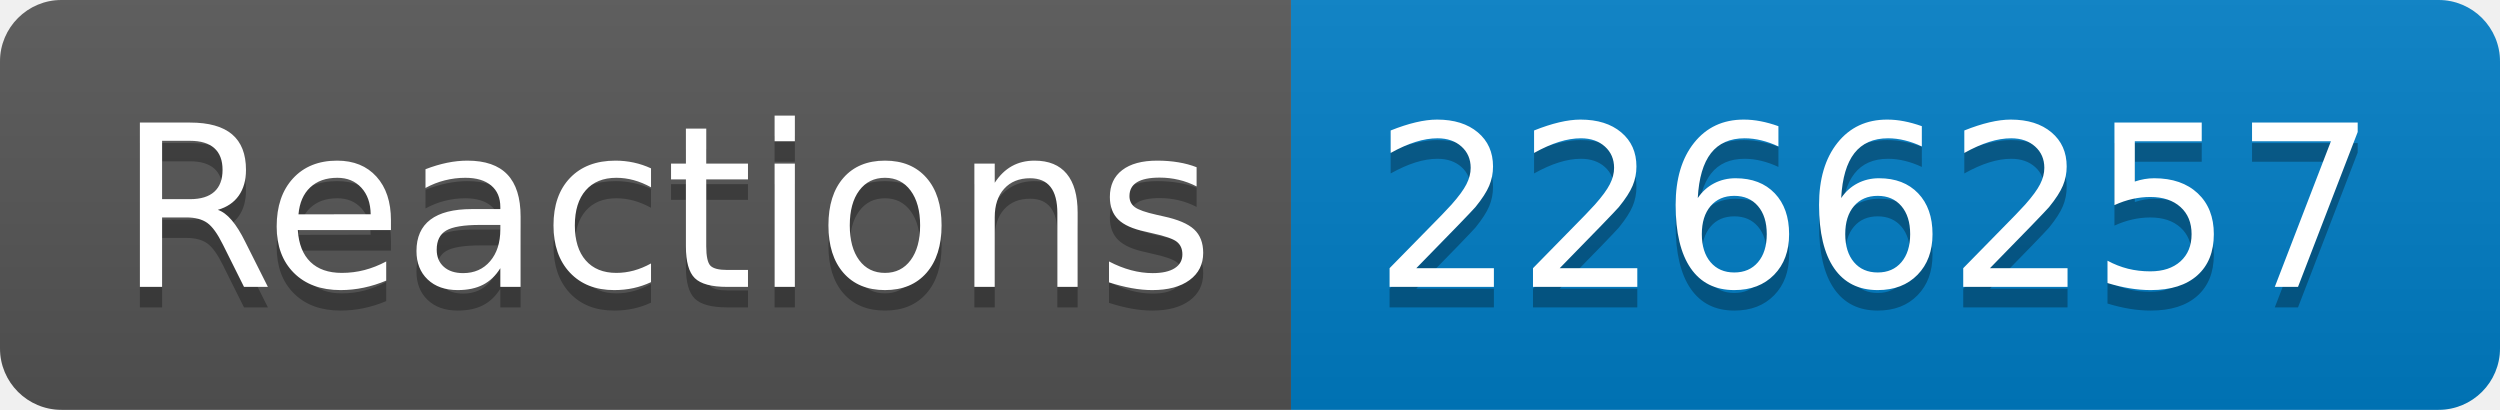
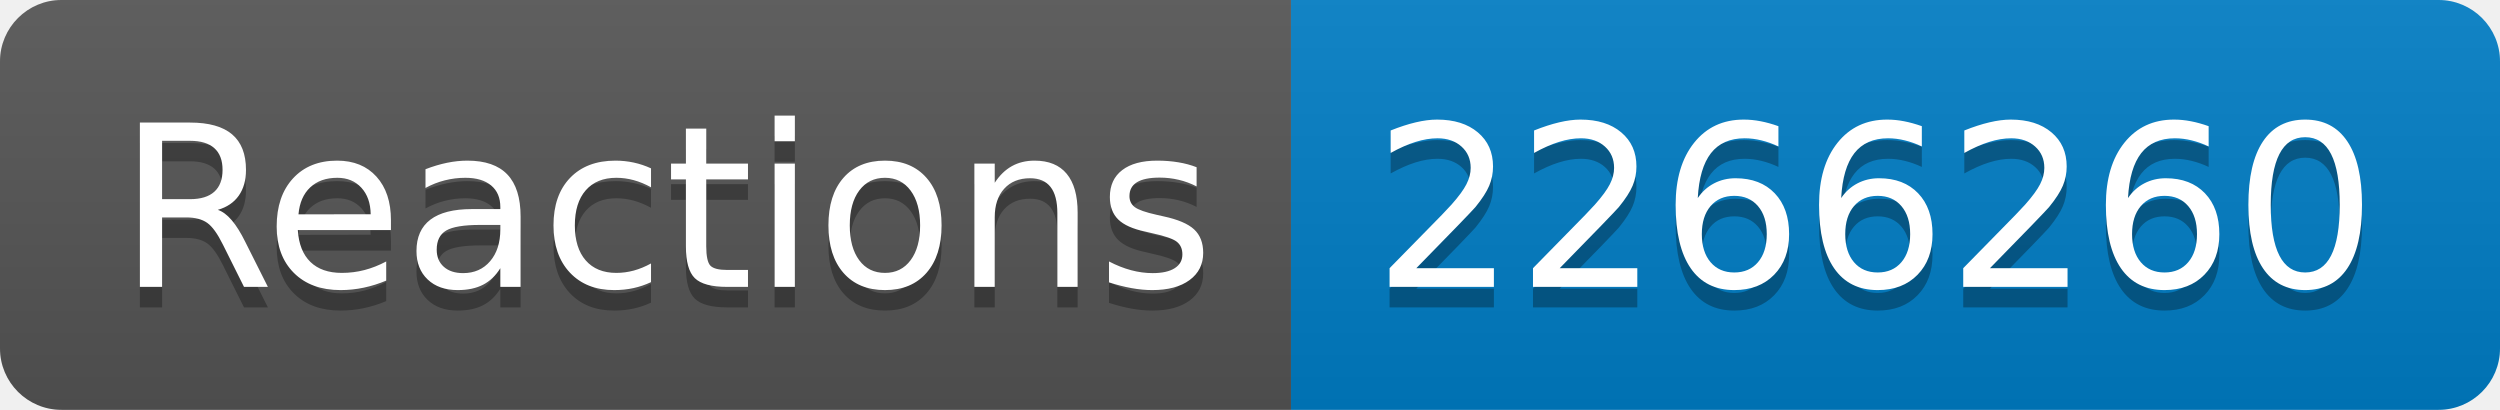
- <svg xmlns="http://www.w3.org/2000/svg" width="122" height="20" role="img" aria-label="Reactions: 2266257">
+ <svg xmlns="http://www.w3.org/2000/svg" width="122" height="20" role="img" aria-label="Reactions: 2266260">
  <linearGradient id="s" x2="0" y2="100%">
    <stop offset="0" stop-color="#bbb" stop-opacity=".1" />
    <stop offset="1" stop-opacity=".1" />
  </linearGradient>
  <clipPath id="r">
    <rect width="122" height="20" rx="3" fill="#fff" />
  </clipPath>
  <g clip-path="url(#r)">
    <rect width="63" height="20" fill="#555" />
    <rect x="63" width="59" height="20" fill="#007ec6" />
    <rect width="122" height="20" fill="url(#s)" />
  </g>
  <g fill="#fff" text-anchor="middle" font-family="Verdana,Geneva,DejaVu Sans,sans-serif" text-rendering="geometricPrecision" font-size="110">
    <text aria-hidden="true" x="325" y="150" fill="#010101" fill-opacity=".3" transform="scale(.1)" textLength="530">Reactions</text>
    <text x="325" y="140" transform="scale(.1)" fill="#fff" textLength="530">Reactions</text>
-     <text aria-hidden="true" x="915" y="150" fill="#010101" fill-opacity=".3" transform="scale(.1)" textLength="490">2266257</text>
-     <text x="915" y="140" transform="scale(.1)" fill="#fff" textLength="490">2266257</text>
+     <text aria-hidden="true" x="915" y="150" fill="#010101" fill-opacity=".3" transform="scale(.1)" textLength="490">2266260</text>
+     <text x="915" y="140" transform="scale(.1)" fill="#fff" textLength="490">2266260</text>
  </g>
</svg>
